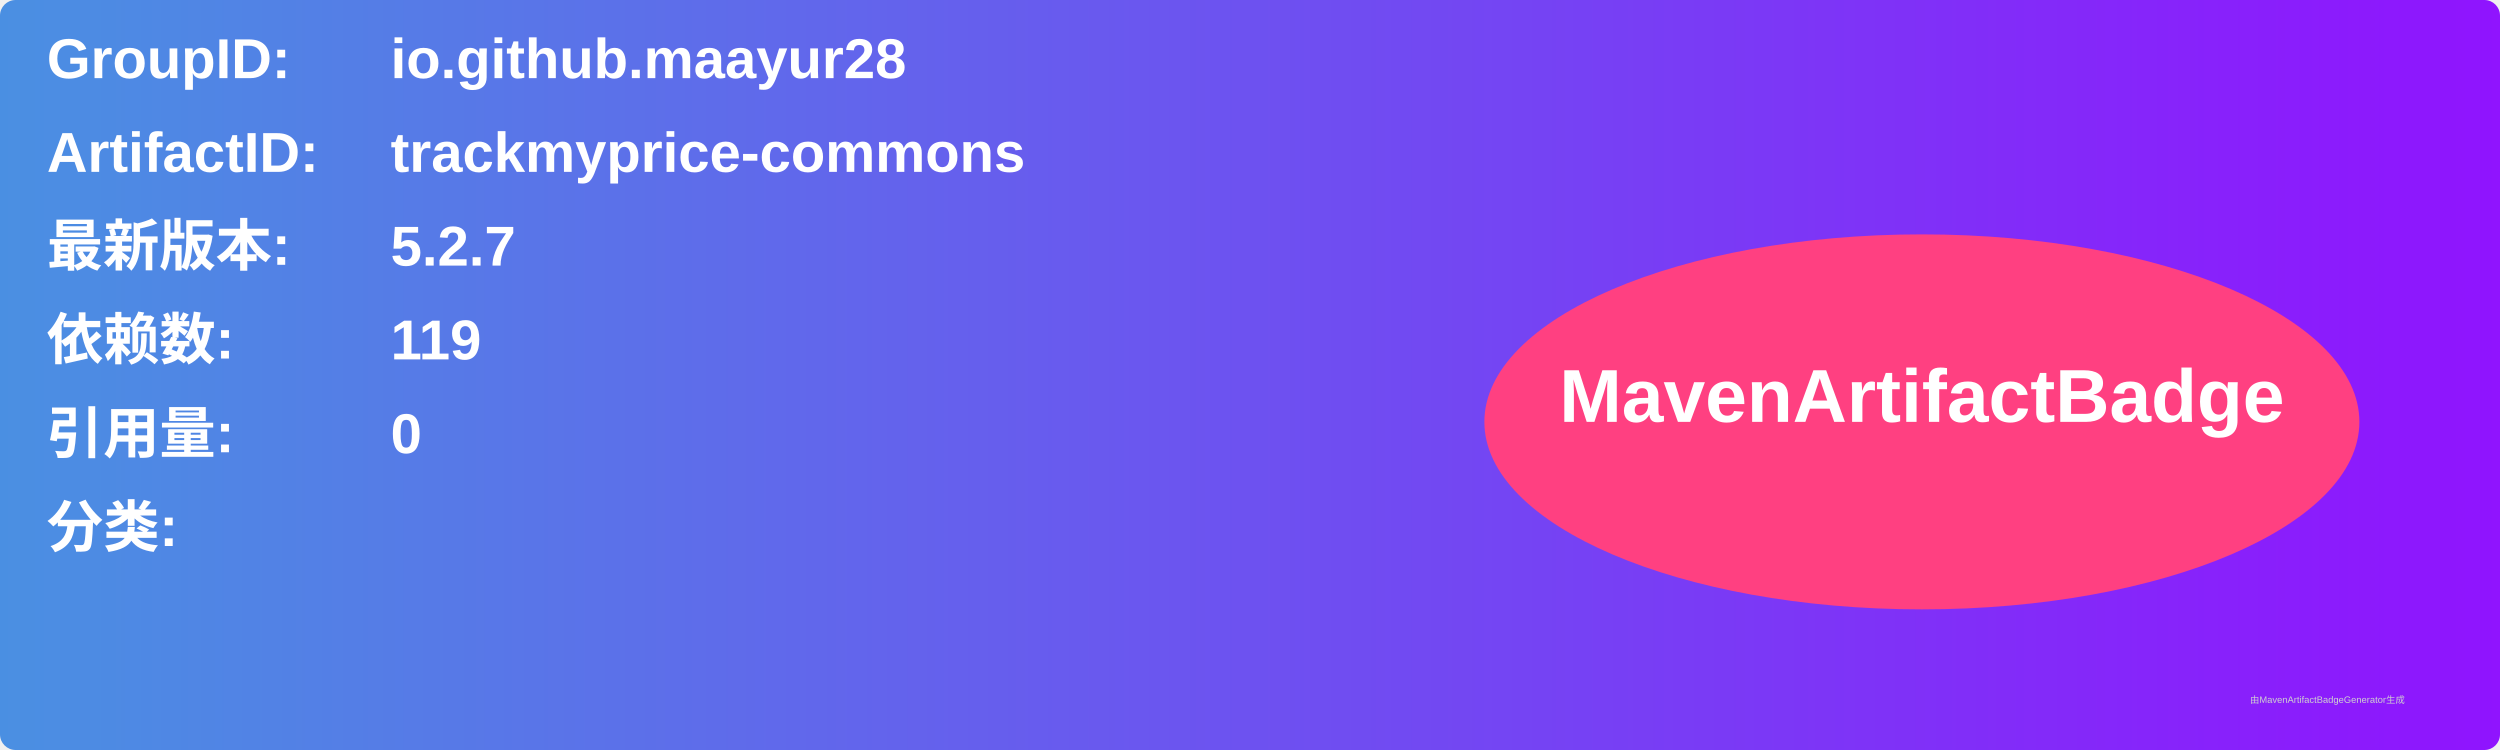
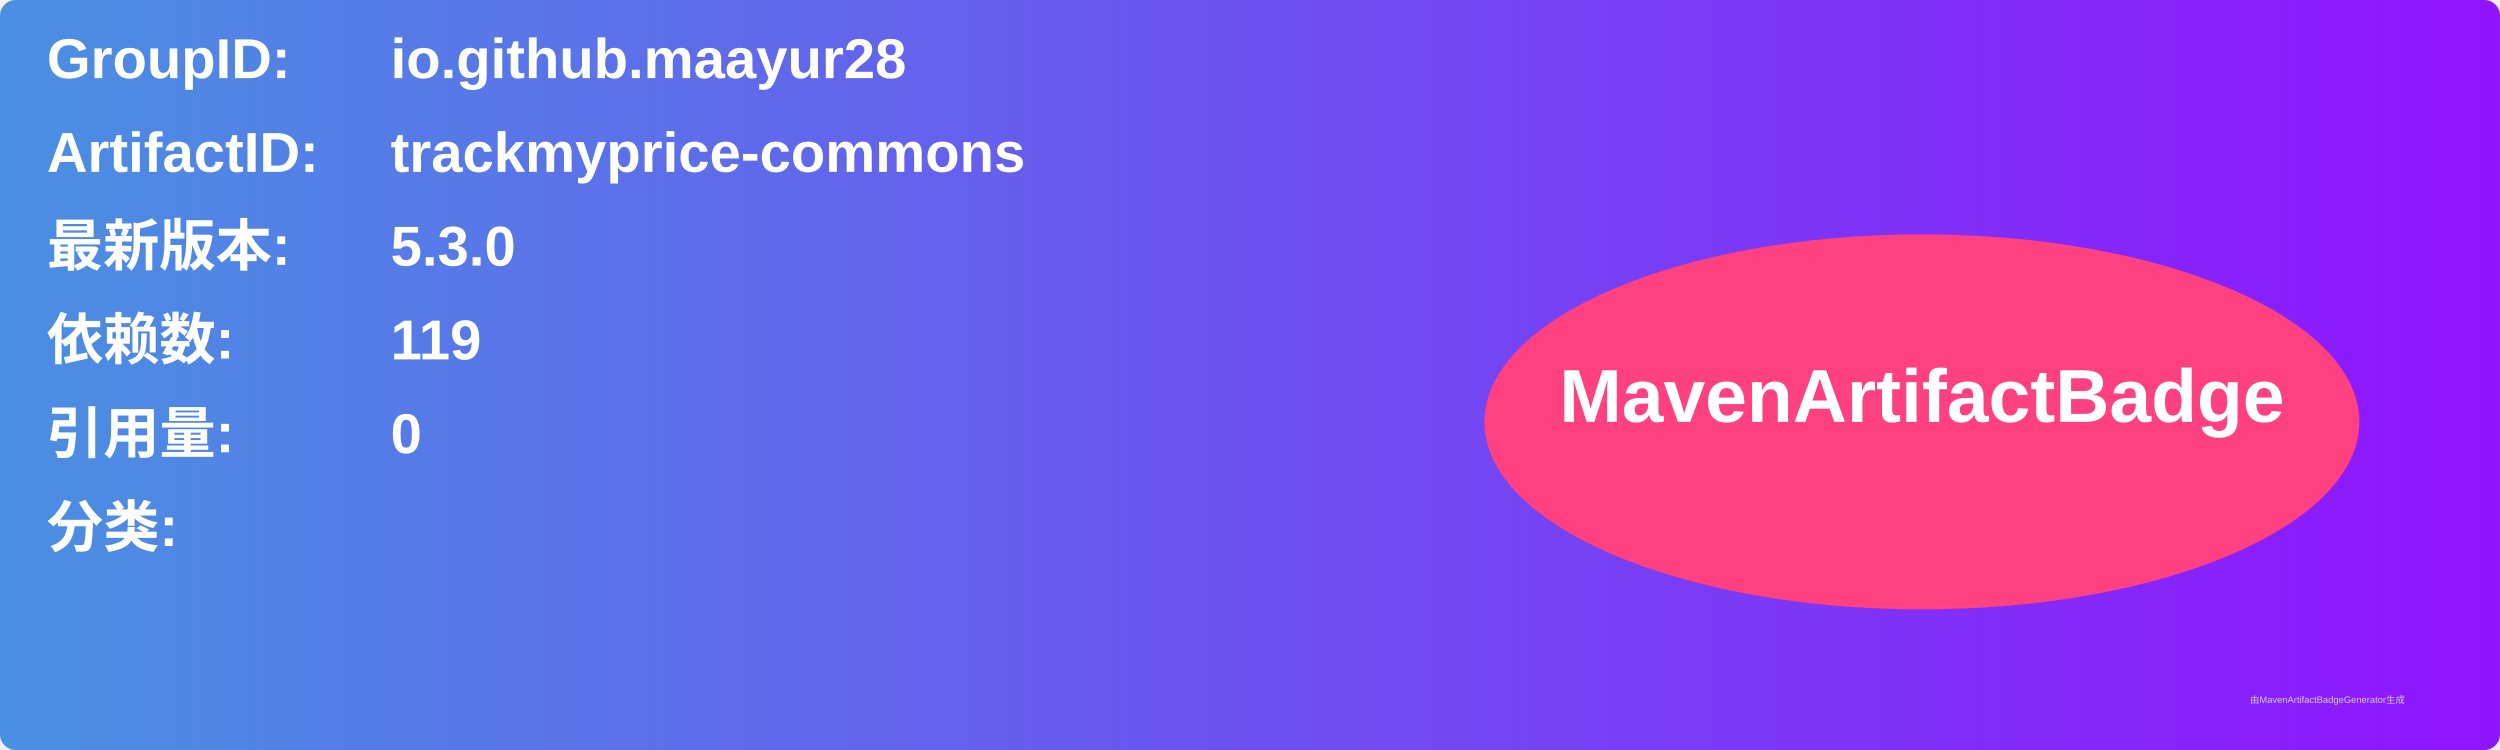
<svg xmlns="http://www.w3.org/2000/svg" width="800" height="240" viewBox="0 0 800 240">
  <linearGradient id="grad" x1="0%" y1="0%" x2="100%" y2="0%">
    <stop offset="0%" stop-color="#4a90e2" />
    <stop offset="100%" stop-color="#9013fe" />
  </linearGradient>
  <rect width="100%" height="100%" rx="5" ry="5" fill="url(#grad)" />
  <g transform="translate(15, 15)">
    <text x="0" y="10" font-family="Arial" font-size="18" fill="white" font-weight="bold" width="260">GroupID:</text>
    <text x="110" y="10" font-family="Arial" font-size="18" fill="white" font-weight="bold" width="460">io.github.maayur28</text>
    <text x="0" y="40" font-family="Arial" font-size="18" fill="white" font-weight="bold" width="260">ArtifactID:</text>
    <text x="110" y="40" font-family="Arial" font-size="18" fill="white" font-weight="bold" width="460">trackmyprice-commons</text>
    <text x="0" y="70" font-family="Arial" font-size="18" fill="white" font-weight="bold">最新版本:</text>
    <text x="110" y="70" font-family="Arial" font-size="18" fill="white" font-weight="bold">
-       <tspan font-weight="bold">5.2.7</tspan>
+       <tspan font-weight="bold">5.3.0</tspan>
    </text>
    <text x="0" y="100" font-family="Arial" font-size="18" fill="white" font-weight="bold">依赖数: </text>
    <text x="110" y="100" font-family="Arial" font-size="18" fill="white">
      <tspan font-weight="bold">119</tspan>
    </text>
    <text x="0" y="130" font-family="Arial" font-size="18" fill="white" font-weight="bold">引用量: </text>
    <text x="110" y="130" font-family="Arial" font-size="18" fill="white">
      <tspan font-weight="bold">0</tspan>
    </text>
    <text x="0" y="160" font-family="Arial" font-size="18" fill="white" font-weight="bold">分类:</text>
    <text x="10" y="190" font-family="Arial" font-size="10" fill="white">
      <tspan font-weight="bold" />
    </text>
    <ellipse cx="600" cy="120" rx="140" ry="60" fill="#ff4081" />
    <text x="600" y="120" text-anchor="middle" font-family="Arial" font-size="24" fill="white" font-weight="bold">MavenArtifactBadge</text>
  </g>
  <text x="720" y="225" font-family="Arial" font-size="3" fill="#d0d0d0">由MavenArtifactBadgeGenerator生成</text>
</svg>
